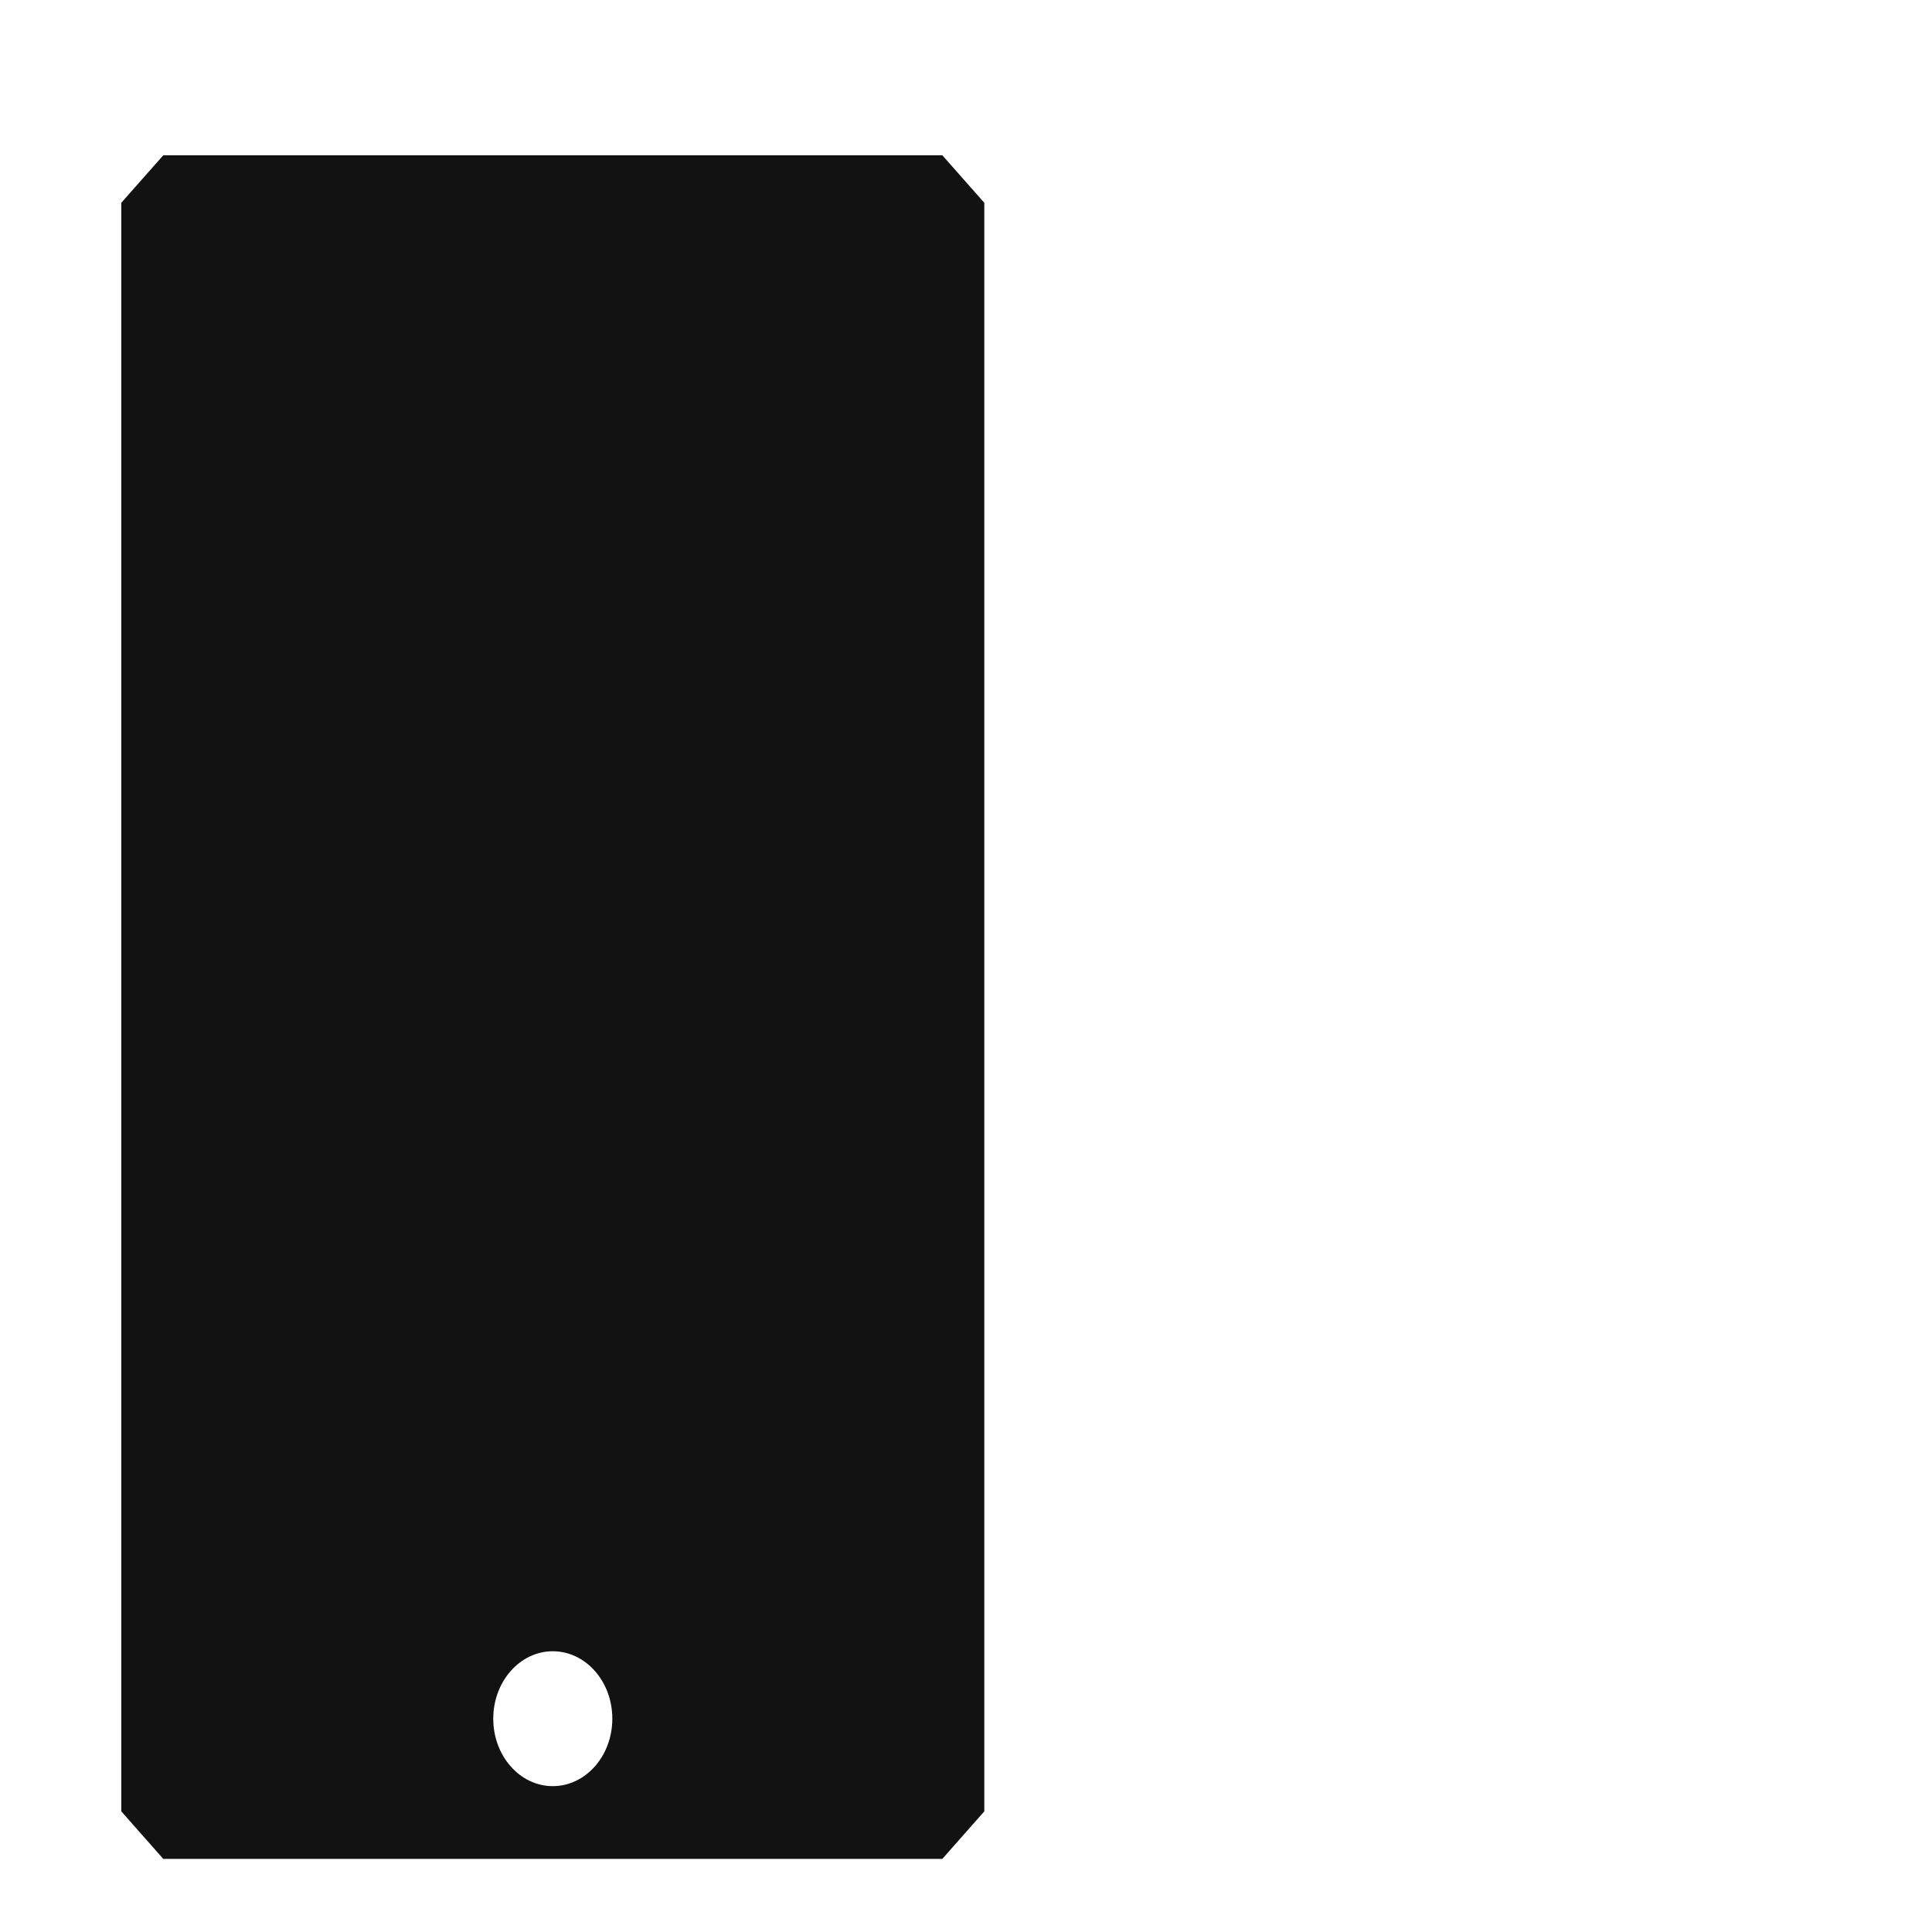
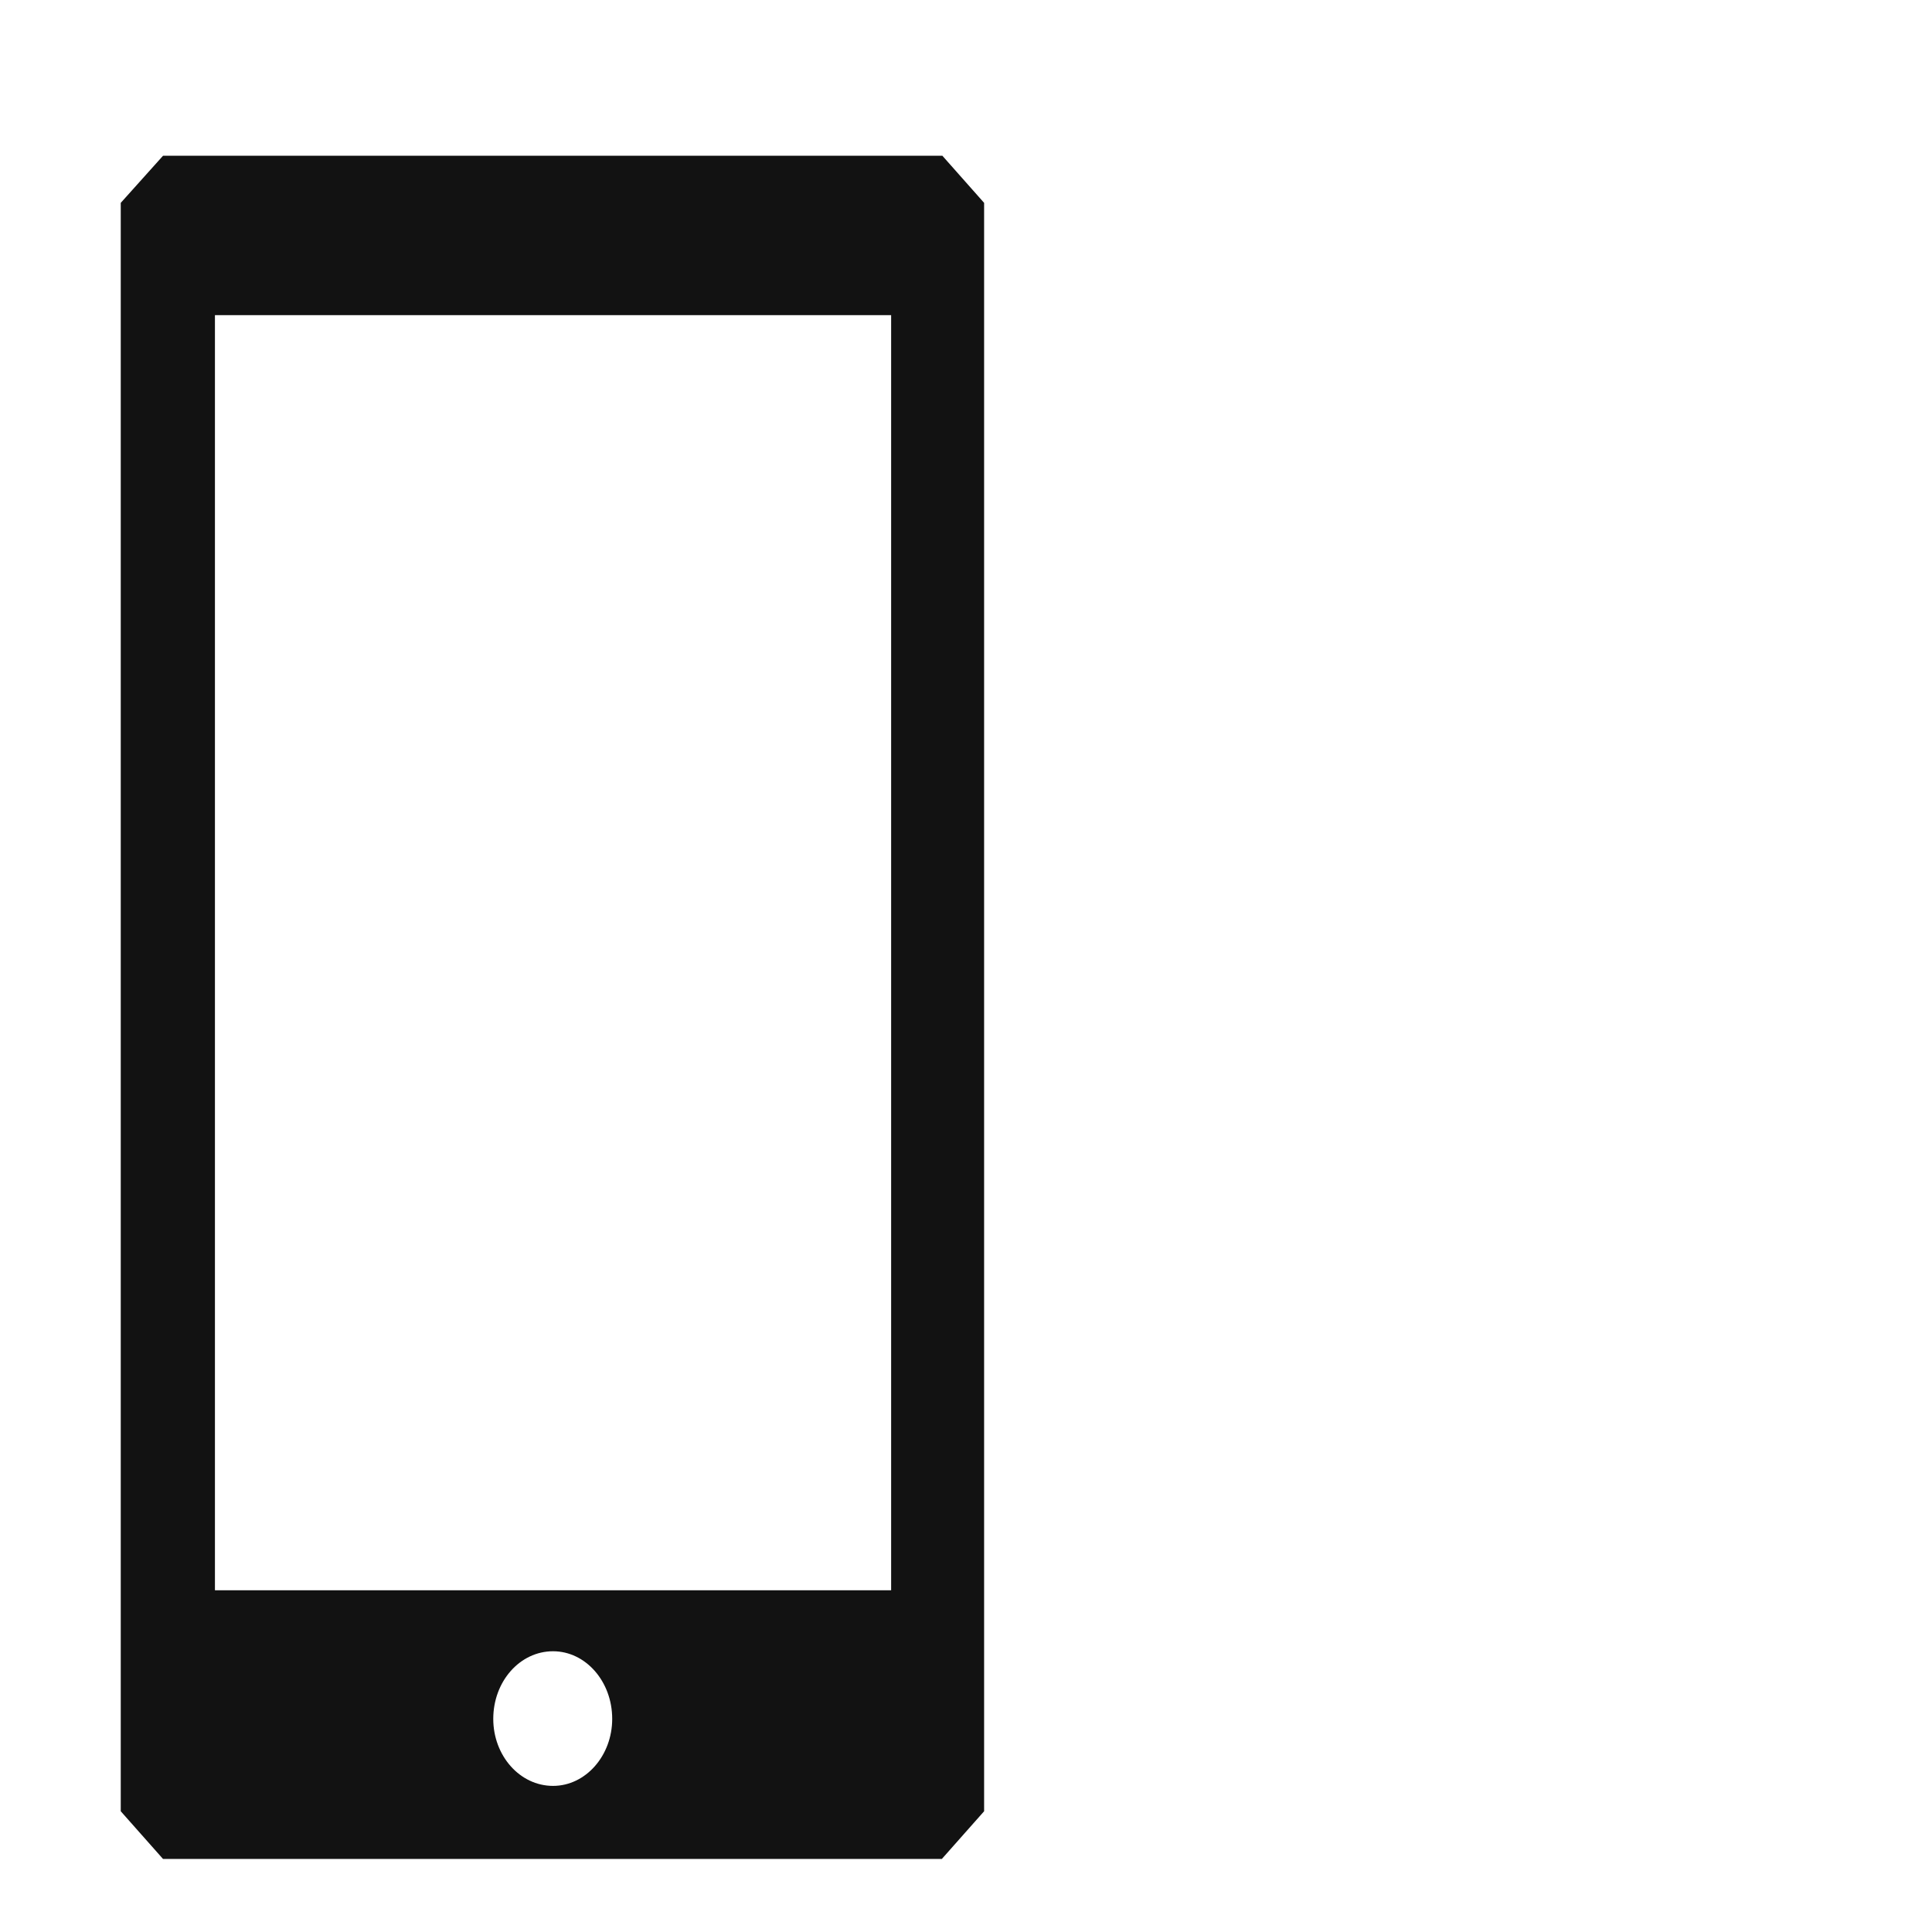
- <svg xmlns="http://www.w3.org/2000/svg" width="32" height="32" viewBox="0 0 32 32">
-   <path d="M3.556 26.336h11.2v-21.12h-11.2v21.12zm5.6 3.248c-.545 0-.986-.5-.986-1.117s.442-1.117.986-1.117c.545 0 .986.5.986 1.117s-.442 1.117-.986 1.117zm6.452-27.012h-12.904l-.695.787v26.643l.695.787h12.904l.695-.787v-26.643l-.695-.787z" fill="#121212" />
+ <svg xmlns="http://www.w3.org/2000/svg" width="32px" height="32px" version="1.1" viewBox="0 0 32 32">
+   <path fill="#121212" fill-rule="evenodd" stroke="none" stroke-width="1" d="M3.56 26.34h11.2V5.22H3.56v21.12zm5.6 3.24c-.55 0-.99-.5-.99-1.11 0-.62.44-1.12.99-1.12.54 0 .98.5.98 1.12 0 .61-.44 1.11-.98 1.11zm6.45-27H2.7l-.7.78V30l.7.79h12.9l.7-.79V3.36l-.7-.79z" />
</svg>
